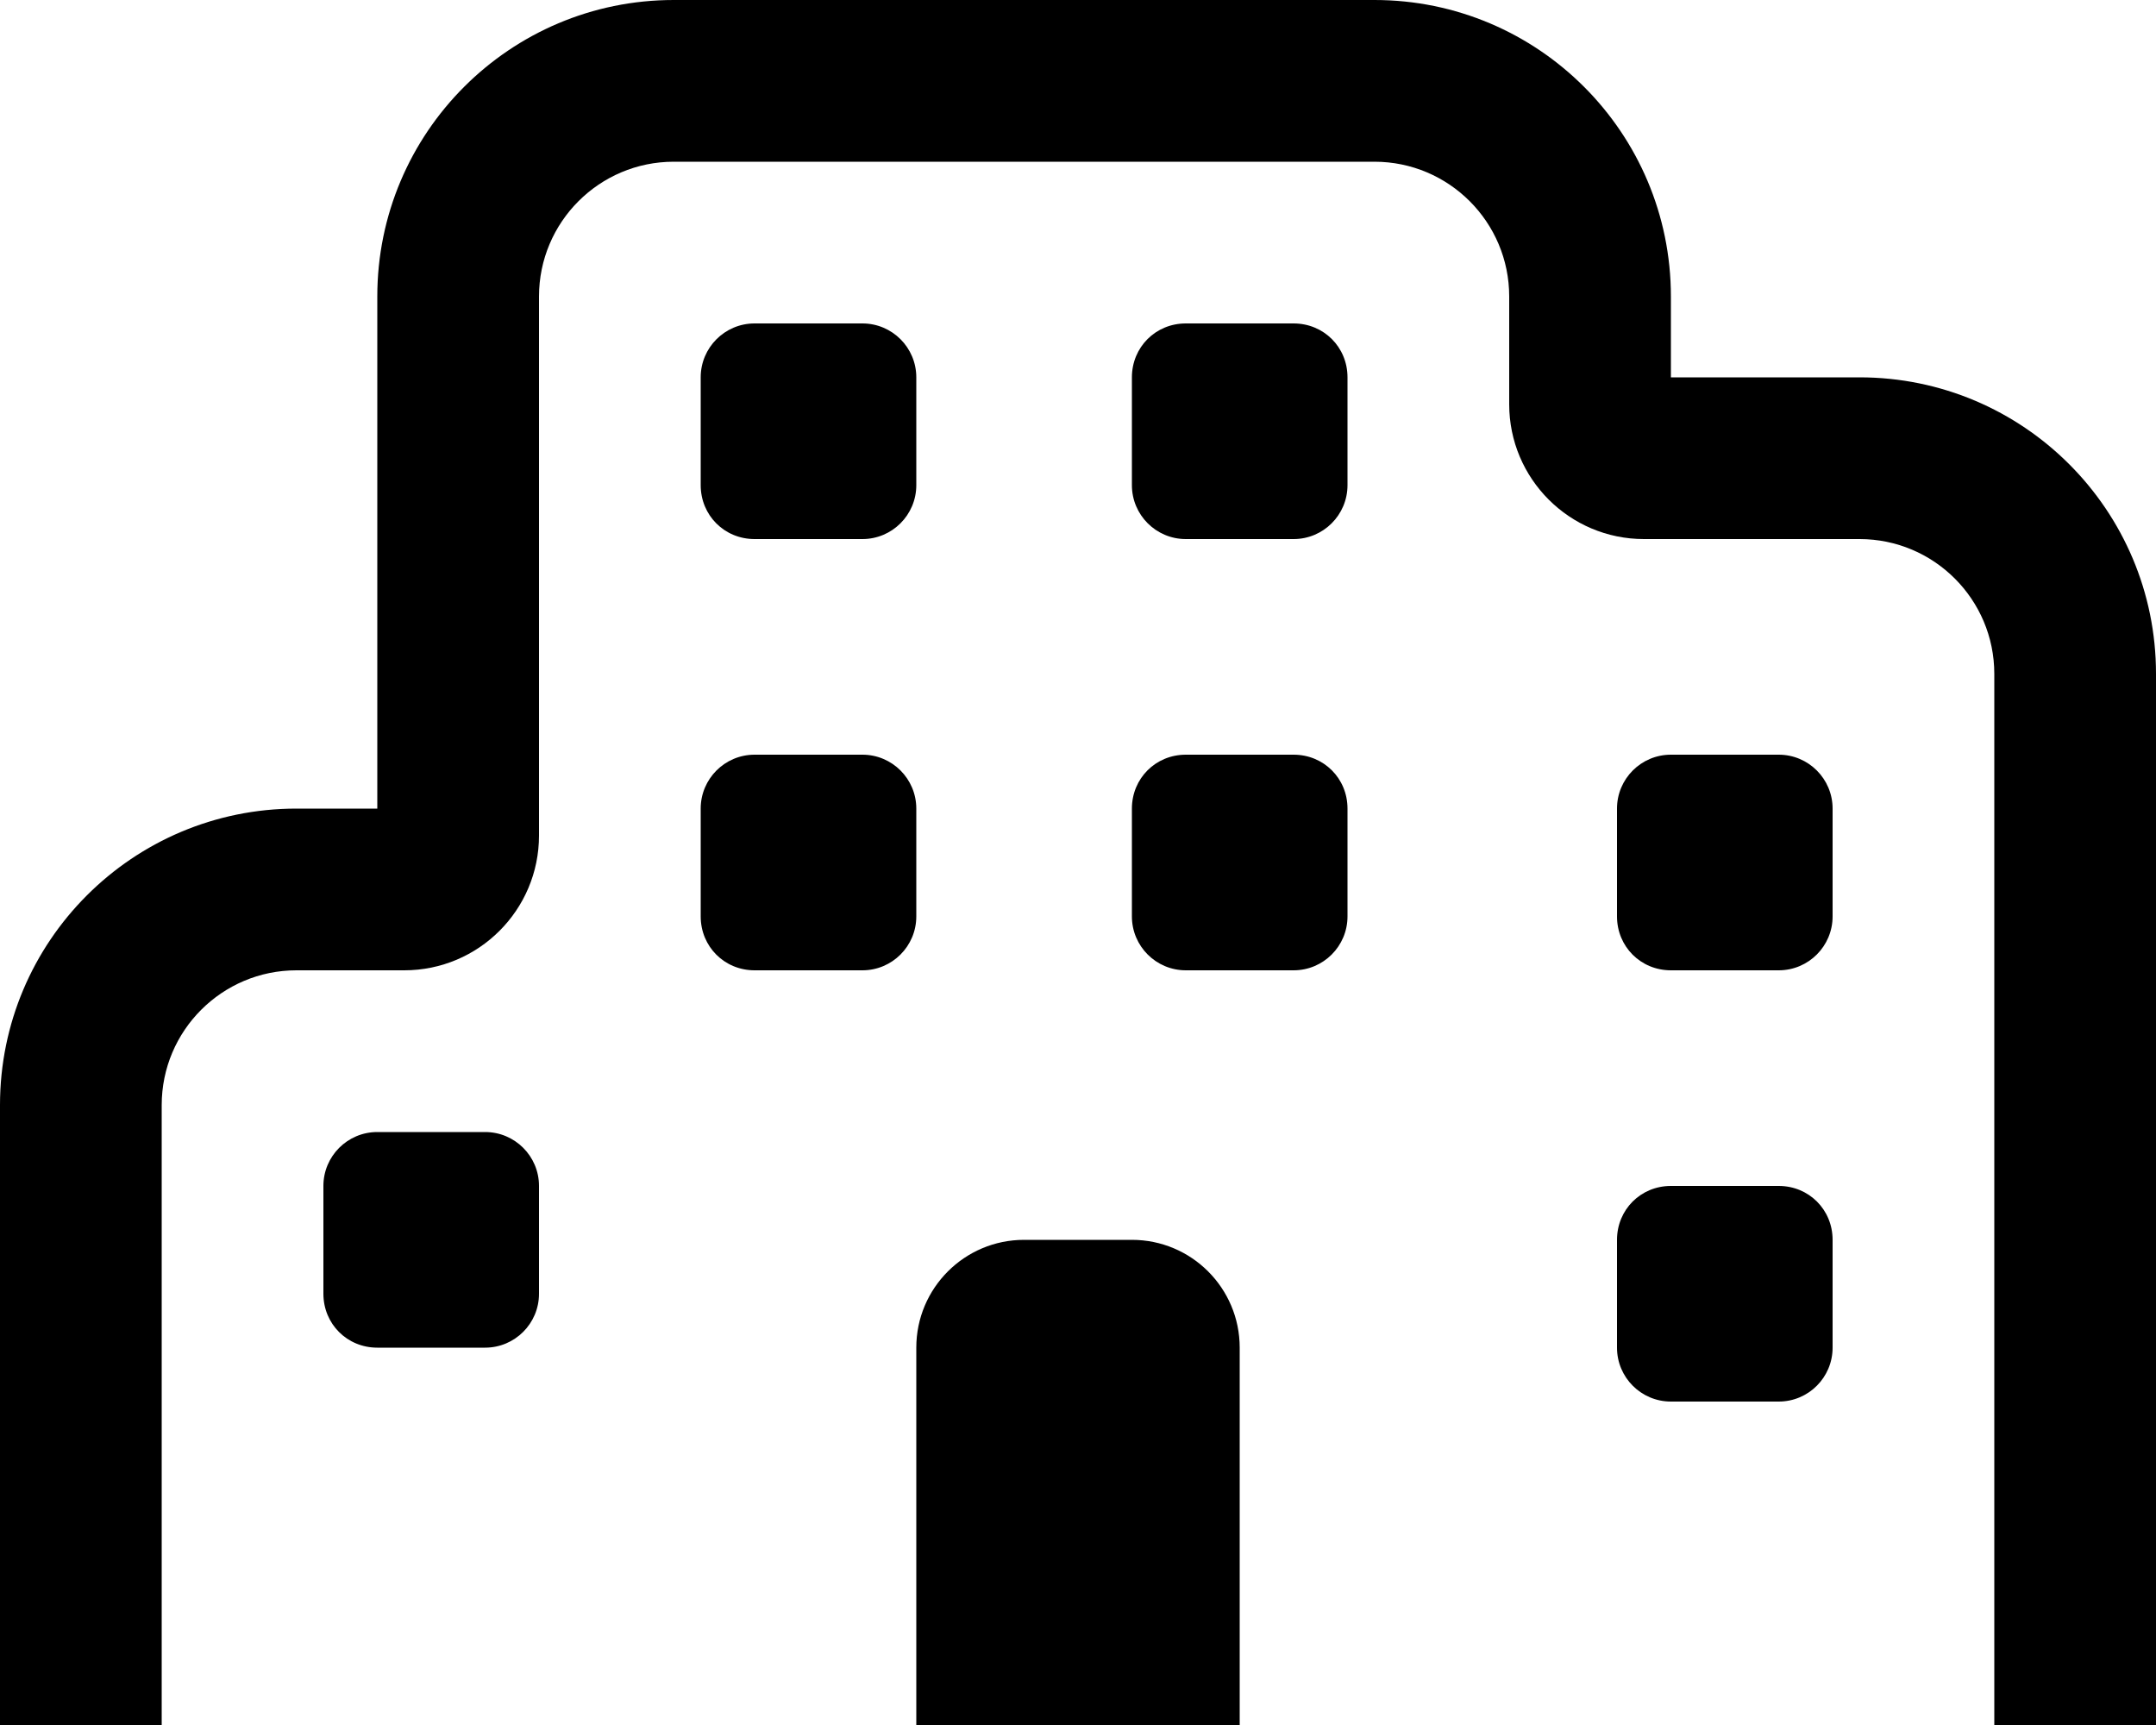
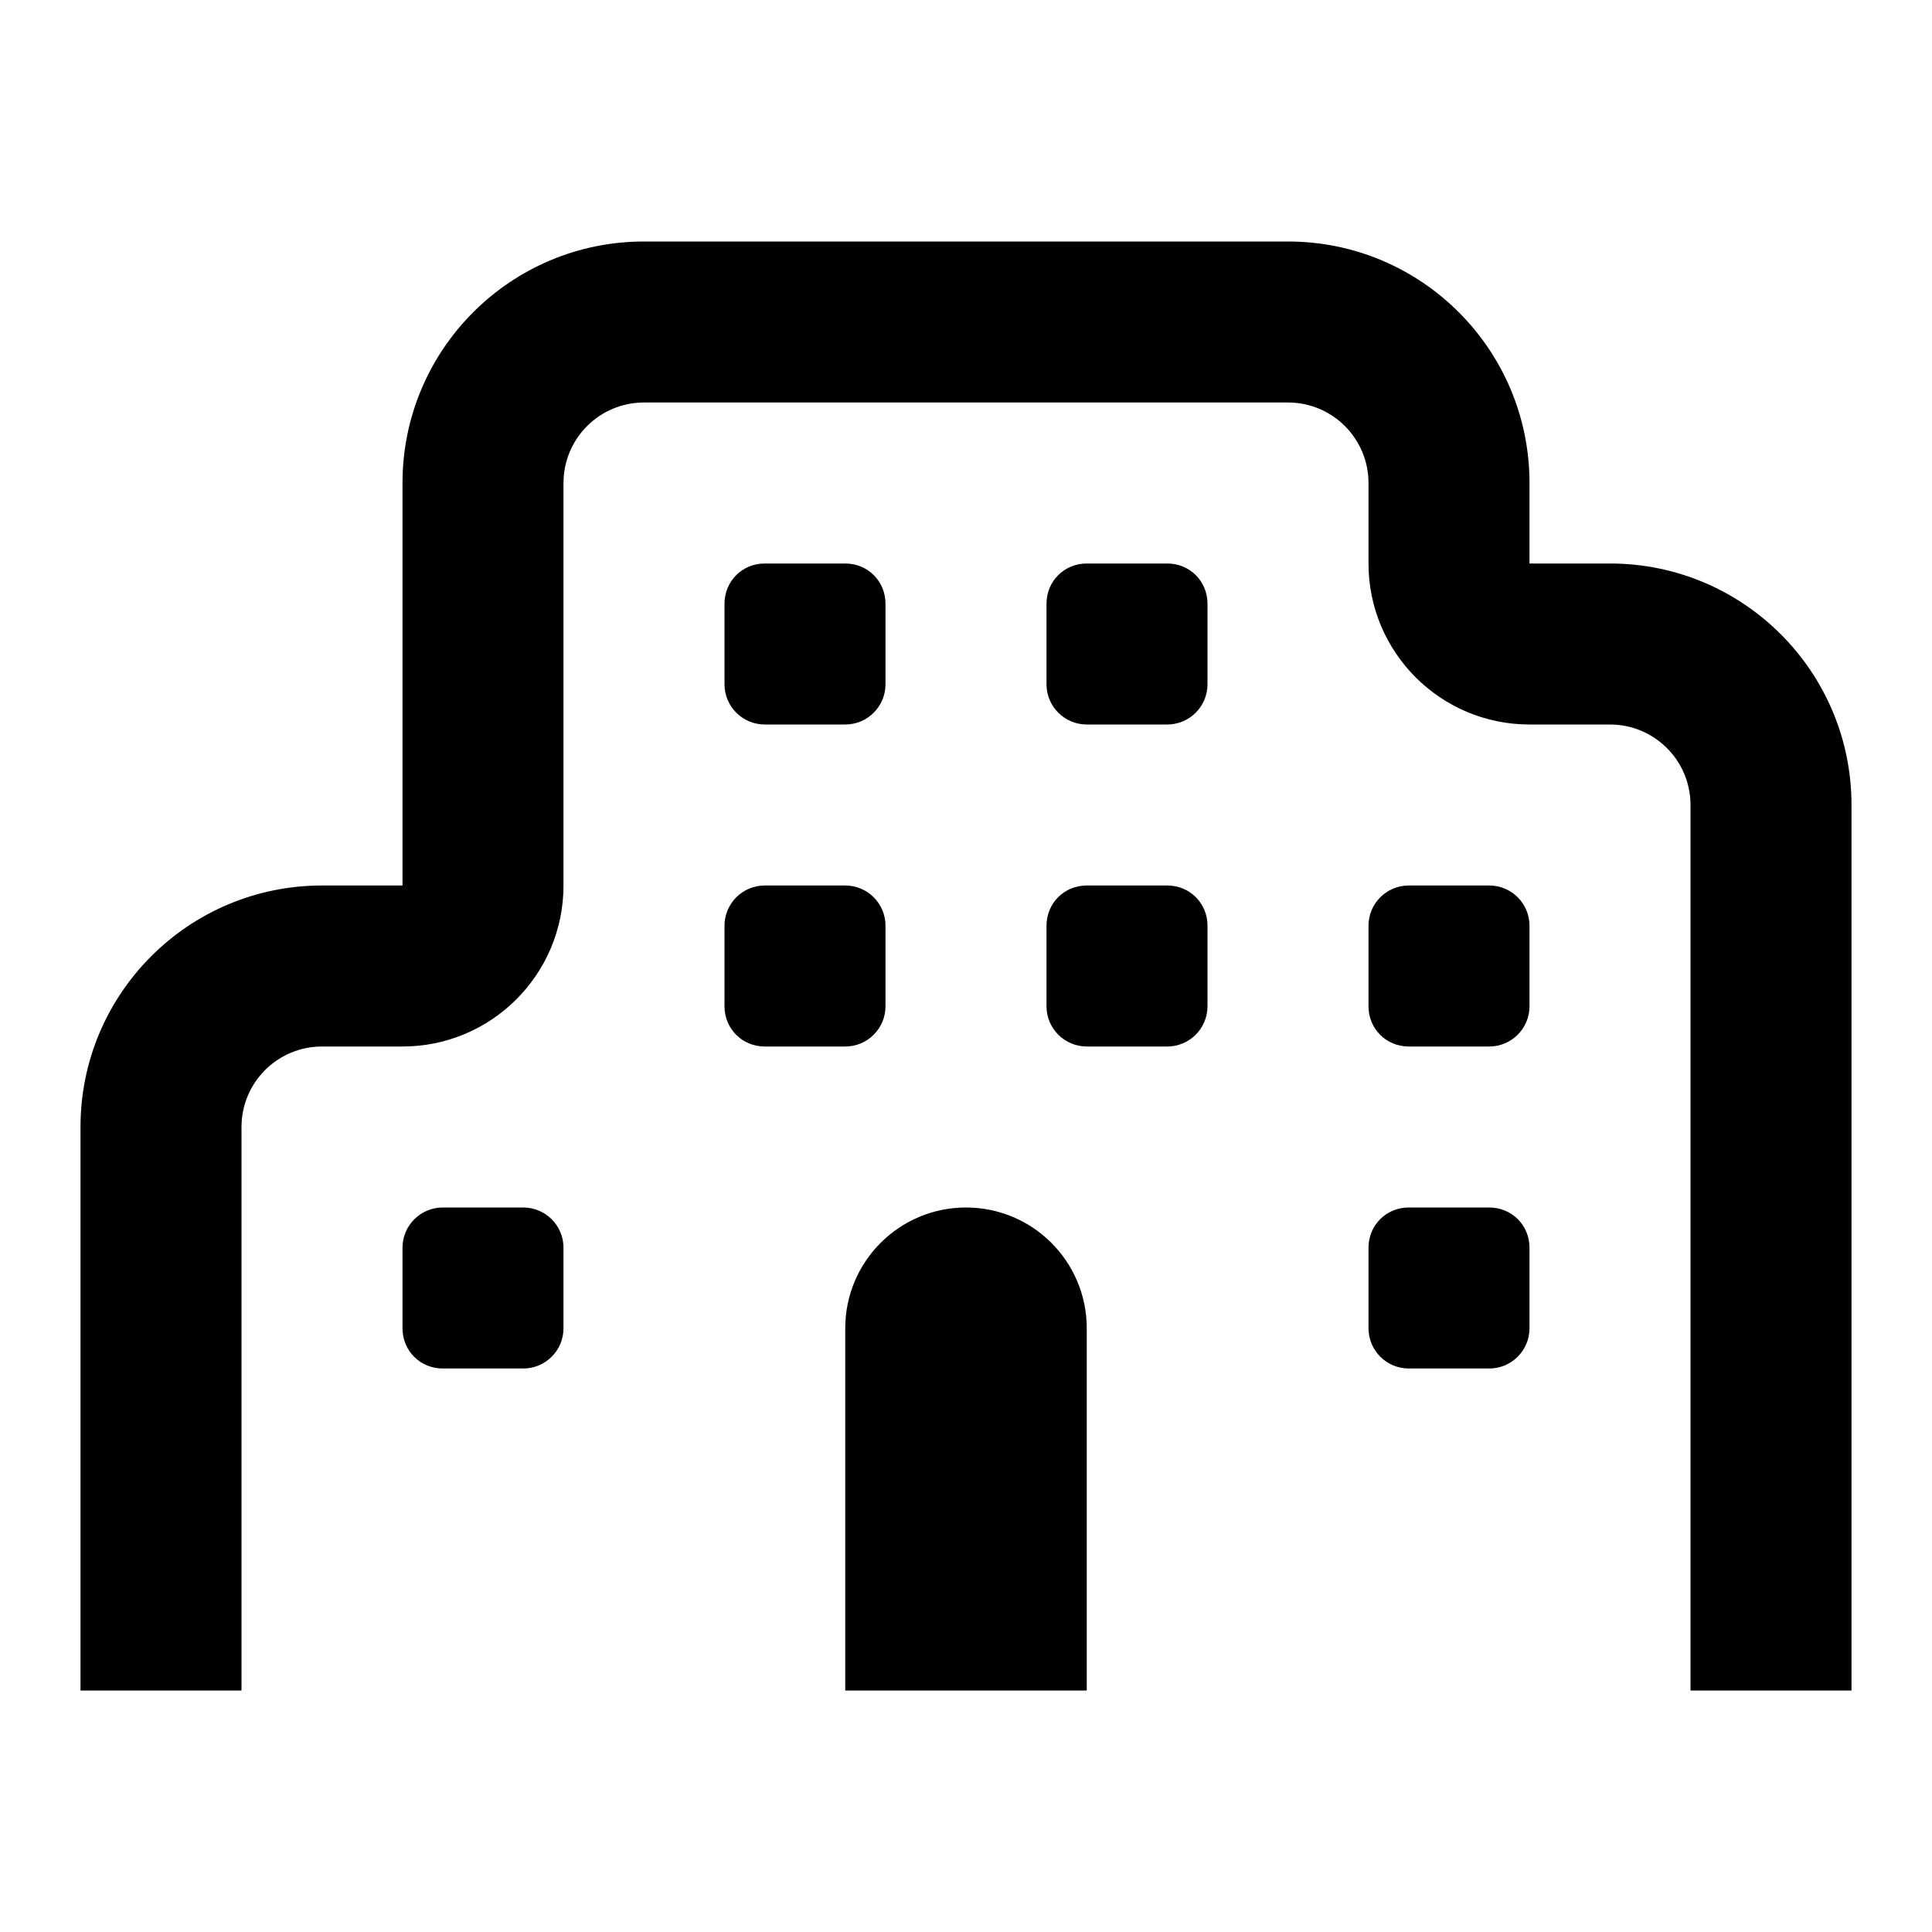
- <svg xmlns="http://www.w3.org/2000/svg" viewBox="0 0 20 16" fill="currentColor">
-   <path d="M3.5 2.75A2.75 2.75 0 0 1 6.25 0h6.5a2.75 2.75 0 0 1 2.75 2.75v.75h1.75A2.75 2.75 0 0 1 20 6.25V16h-1.5V6.25c0-.69-.56-1.25-1.25-1.25h-2C14.56 5 14 4.44 14 3.75v-1c0-.69-.56-1.25-1.25-1.25h-6.5C5.56 1.5 5 2.06 5 2.75v5C5 8.44 4.44 9 3.75 9h-1c-.69 0-1.25.56-1.25 1.25V16H0v-5.75A2.75 2.75 0 0 1 2.75 7.5h.75V2.75Z" />
-   <path d="M6.5 3.5v1c0 .28.22.5.5.5h1a.5.5 0 0 0 .5-.5v-1A.5.5 0 0 0 8 3H7a.5.5 0 0 0-.5.5Zm4 1v-1c0-.28.22-.5.5-.5h1c.28 0 .5.22.5.5v1a.5.5 0 0 1-.5.5h-1a.5.5 0 0 1-.5-.5Zm-4 3v1c0 .28.22.5.5.5h1a.5.5 0 0 0 .5-.5v-1A.5.5 0 0 0 8 7H7a.5.5 0 0 0-.5.5Zm4 1v-1c0-.28.22-.5.5-.5h1c.28 0 .5.22.5.5v1a.5.5 0 0 1-.5.5h-1a.5.5 0 0 1-.5-.5Zm4.5-1v1c0 .28.22.5.5.5h1a.5.5 0 0 0 .5-.5v-1a.5.5 0 0 0-.5-.5h-1a.5.5 0 0 0-.5.5Zm0 4c0-.28.22-.5.5-.5h1c.28 0 .5.22.5.5v1a.5.5 0 0 1-.5.5h-1a.5.5 0 0 1-.5-.5v-1ZM3 11v1c0 .28.22.5.5.5h1A.5.5 0 0 0 5 12v-1a.5.5 0 0 0-.5-.5h-1a.5.5 0 0 0-.5.5Zm5.5 5v-3.5a1 1 0 0 1 1-1h1a1 1 0 0 1 1 1V16h-3Z" />
+ <svg xmlns="http://www.w3.org/2000/svg" viewBox="0 0 24 24" fill="currentColor">
+   <path d="M5 6a3 3 0 0 1 3-3h8a3 3 0 0 1 3 3v1h1a3 3 0 0 1 3 3v11h-2V10a1 1 0 0 0-1-1h-1a2 2 0 0 1-2-2V6a1 1 0 0 0-1-1H8a1 1 0 0 0-1 1v5a2 2 0 0 1-2 2H4a1 1 0 0 0-1 1v7H1v-7a3 3 0 0 1 3-3h1V6Z" />
+   <path d="M9 7.5c0-.28.22-.5.5-.5h1c.28 0 .5.22.5.5v1a.5.5 0 0 1-.5.5h-1a.5.5 0 0 1-.5-.5v-1ZM5.5 15a.5.5 0 0 0-.5.5v1c0 .28.22.5.5.5h1a.5.5 0 0 0 .5-.5v-1a.5.5 0 0 0-.5-.5h-1Zm11.5.5c0-.28.22-.5.5-.5h1c.28 0 .5.22.5.5v1a.5.5 0 0 1-.5.5h-1a.5.5 0 0 1-.5-.5v-1Zm.5-4.5a.5.5 0 0 0-.5.5v1c0 .28.22.5.5.5h1a.5.5 0 0 0 .5-.5v-1a.5.5 0 0 0-.5-.5h-1ZM13 7.5c0-.28.22-.5.5-.5h1c.28 0 .5.22.5.5v1a.5.5 0 0 1-.5.5h-1a.5.5 0 0 1-.5-.5v-1ZM9.5 11a.5.5 0 0 0-.5.5v1c0 .28.22.5.5.5h1a.5.5 0 0 0 .5-.5v-1a.5.5 0 0 0-.5-.5h-1Zm3.5.5c0-.28.22-.5.5-.5h1c.28 0 .5.22.5.5v1a.5.5 0 0 1-.5.5h-1a.5.5 0 0 1-.5-.5v-1ZM10.5 21v-4.5a1.5 1.5 0 0 1 3 0V21h-3Z" />
</svg>
